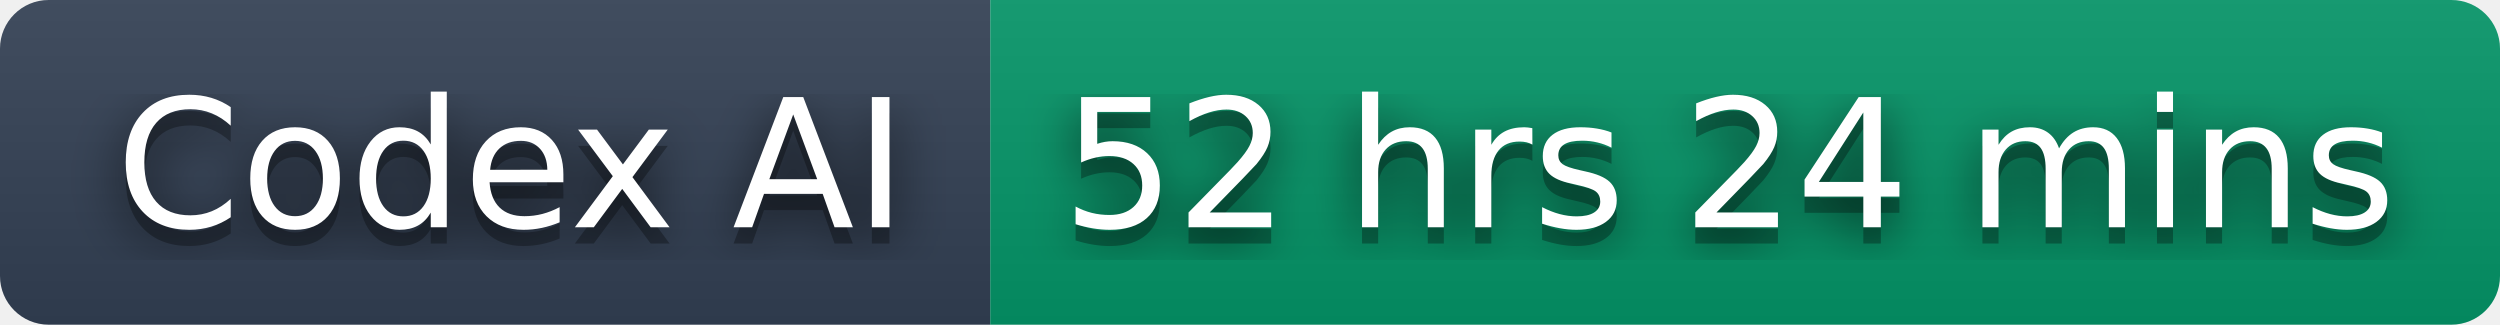
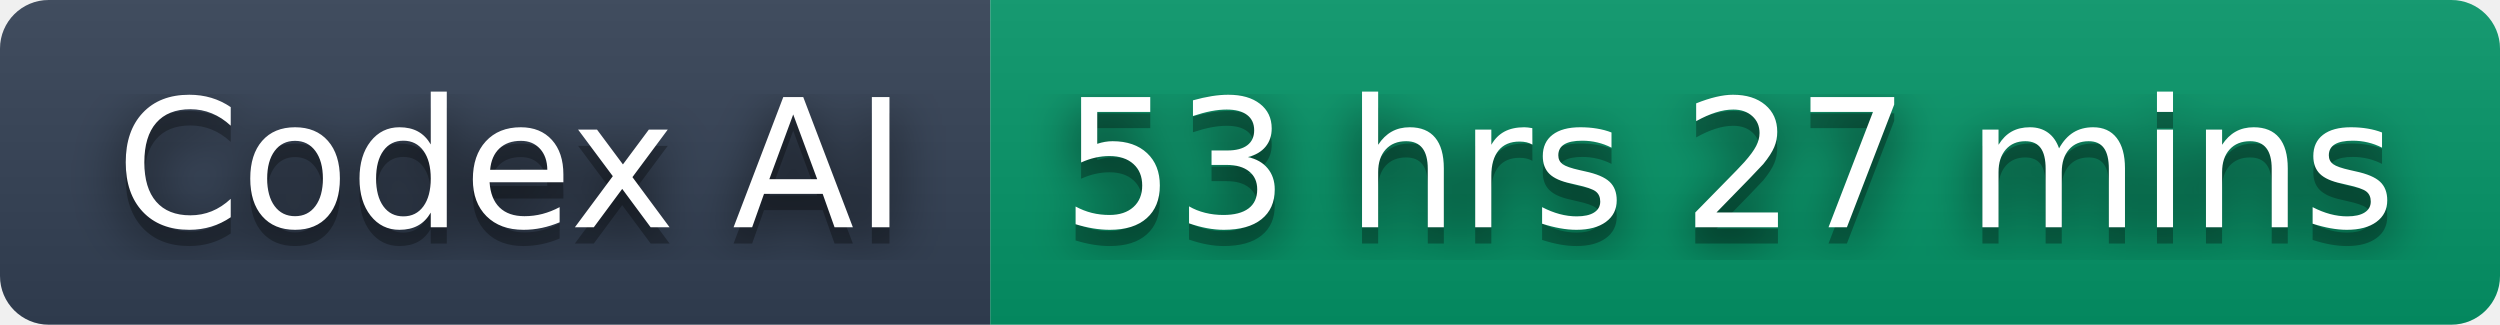
- <svg xmlns="http://www.w3.org/2000/svg" width="154" height="20" role="img" aria-label="Codex AI: 52 hrs 24 mins">
+ <svg xmlns="http://www.w3.org/2000/svg" width="154" height="20" role="img" aria-label="Codex AI: 53 hrs 27 mins">
  <filter id="blur">
    <feGaussianBlur stdDeviation="16" />
  </filter>
  <linearGradient id="s" x2="0" y2="100%">
    <stop offset="0" stop-color="#bbb" stop-opacity=".1" />
    <stop offset="1" stop-opacity=".1" />
  </linearGradient>
  <clipPath id="r">
    <rect width="154" height="20" rx="3" />
  </clipPath>
  <g clip-path="url(#r)">
    <rect width="61" height="20" fill="#334155" />
    <rect x="61" width="93" height="20" fill="#059669" />
    <rect width="154" height="20" fill="url(#s)" />
  </g>
  <g fill="#fff" text-anchor="middle" font-family="Verdana,Geneva,DejaVu Sans,sans-serif" text-rendering="geometricPrecision" font-size="110">
    <g transform="scale(.1)">
      <g aria-hidden="true" fill="#010101">
        <text x="315" y="150" fill-opacity=".8" filter="url(#blur)" textLength="510">Codex AI</text>
        <text x="315" y="150" fill-opacity=".3" textLength="510">Codex AI</text>
      </g>
      <text x="315" y="140" textLength="510">Codex AI</text>
    </g>
    <g transform="scale(.1)">
      <g aria-hidden="true" fill="#010101">
-         <text x="1065" y="150" fill-opacity=".8" filter="url(#blur)" textLength="830">52 hrs 24 mins</text>
-         <text x="1065" y="150" fill-opacity=".3" textLength="830">52 hrs 24 mins</text>
+         <text x="1065" y="150" fill-opacity=".8" filter="url(#blur)" textLength="830">53 hrs 27 mins</text>
+         <text x="1065" y="150" fill-opacity=".3" textLength="830">53 hrs 27 mins</text>
      </g>
-       <text x="1065" y="140" textLength="830">52 hrs 24 mins</text>
+       <text x="1065" y="140" textLength="830">53 hrs 27 mins</text>
    </g>
  </g>
</svg>
